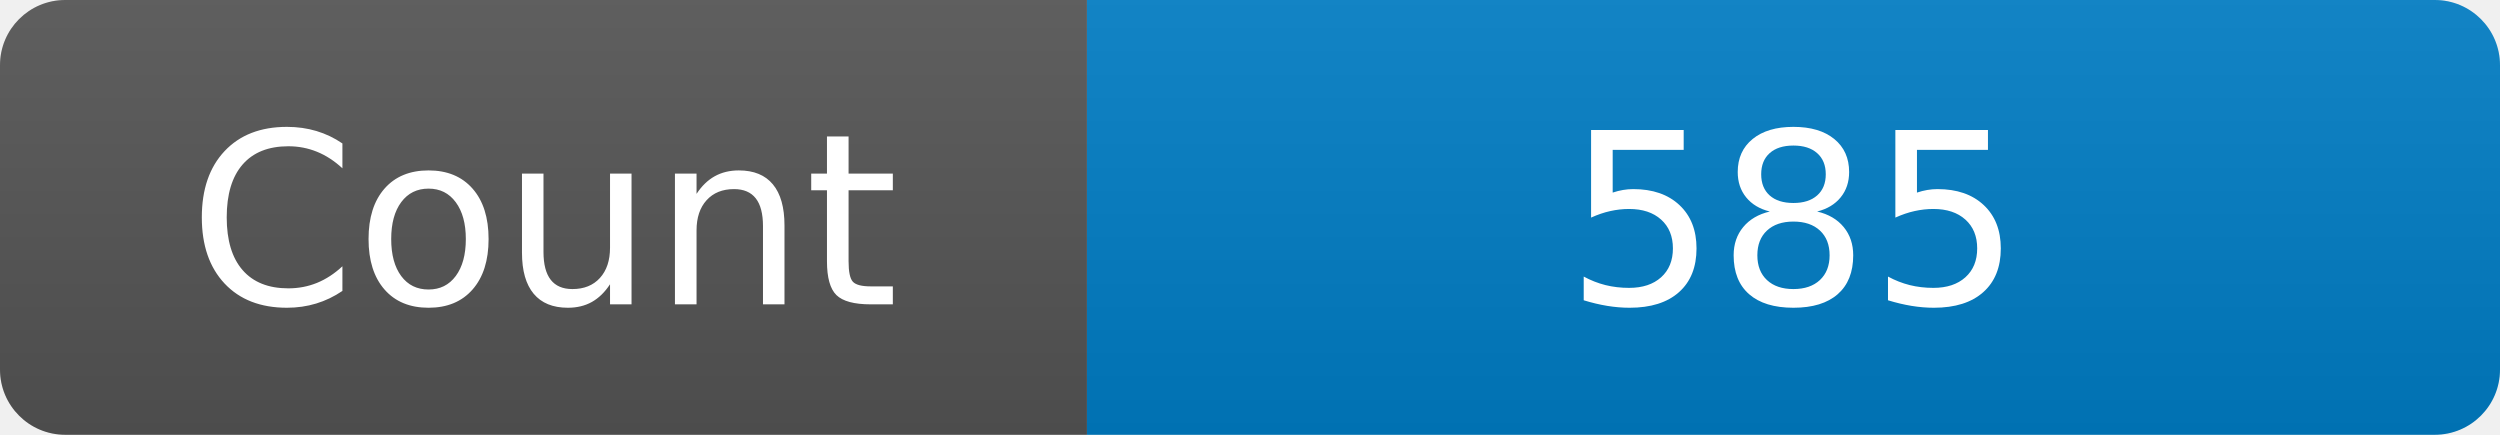
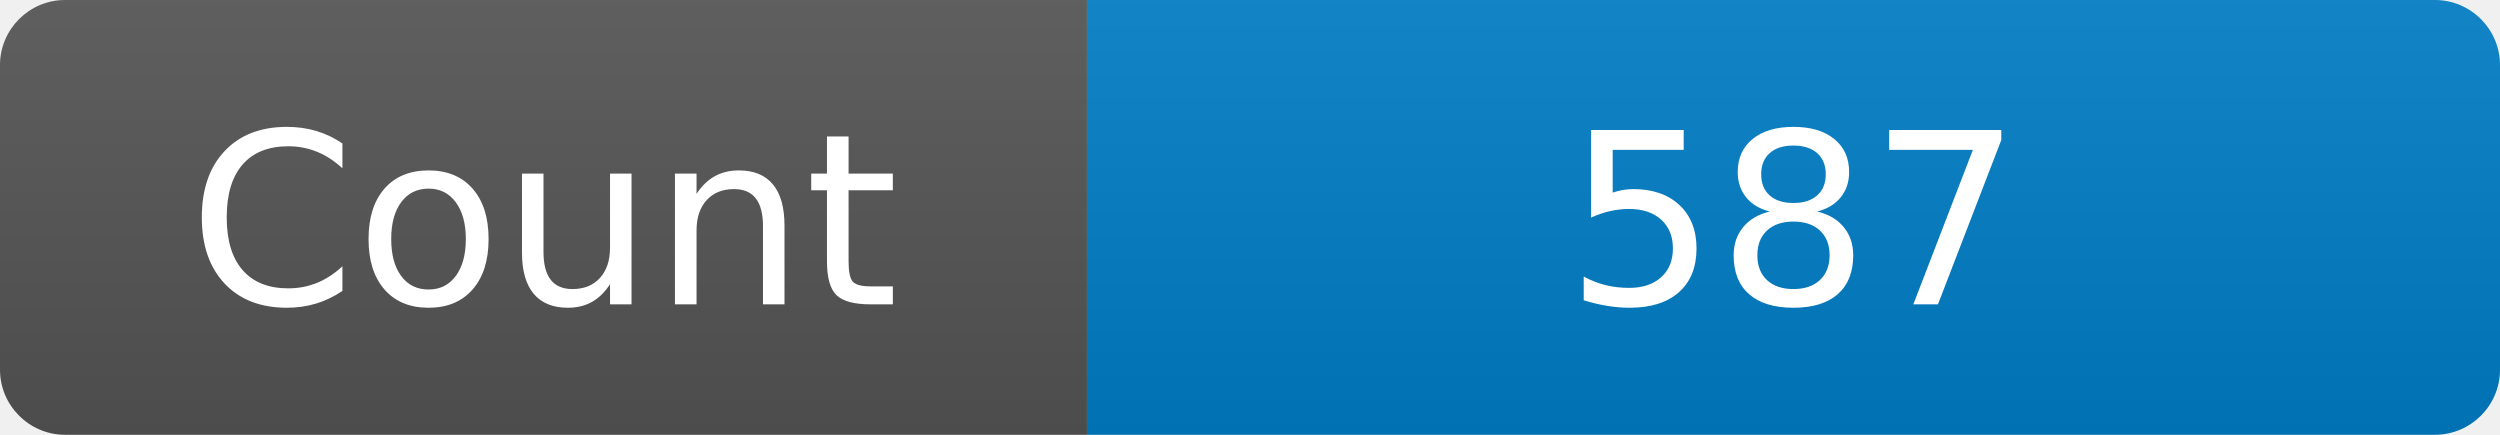
<svg xmlns="http://www.w3.org/2000/svg" width="115" height="20" role="img" aria-label="Maintained?: yes">
  <linearGradient id="s" x2="0" y2="100%">
    <stop offset="0" stop-color="#bbb" stop-opacity=".1" />
    <stop offset="1" stop-opacity=".1" />
  </linearGradient>
  <clipPath id="r">
    <rect width="115" height="20" rx="3" fill="#fff" />
  </clipPath>
  <g clip-path="url(#r)">
    <rect width="50" height="20" fill="#555" />
    <rect x="50" width="160" height="20" fill="#007ec6" />
    <rect width="115" height="20" fill="url(#s)" />
  </g>
  <g fill="#fff" text-anchor="middle" font-family="Verdana,Geneva,DejaVu Sans,sans-serif" font-size="110">
    <text x="250" y="140" transform="scale(.1)" fill="#fff">Count</text>
-     <text x="825" y="140" transform="scale(.1)" fill="#fff">585</text>
+     <text x="825" y="140" transform="scale(.1)" fill="#fff">587</text>
  </g>
</svg>
